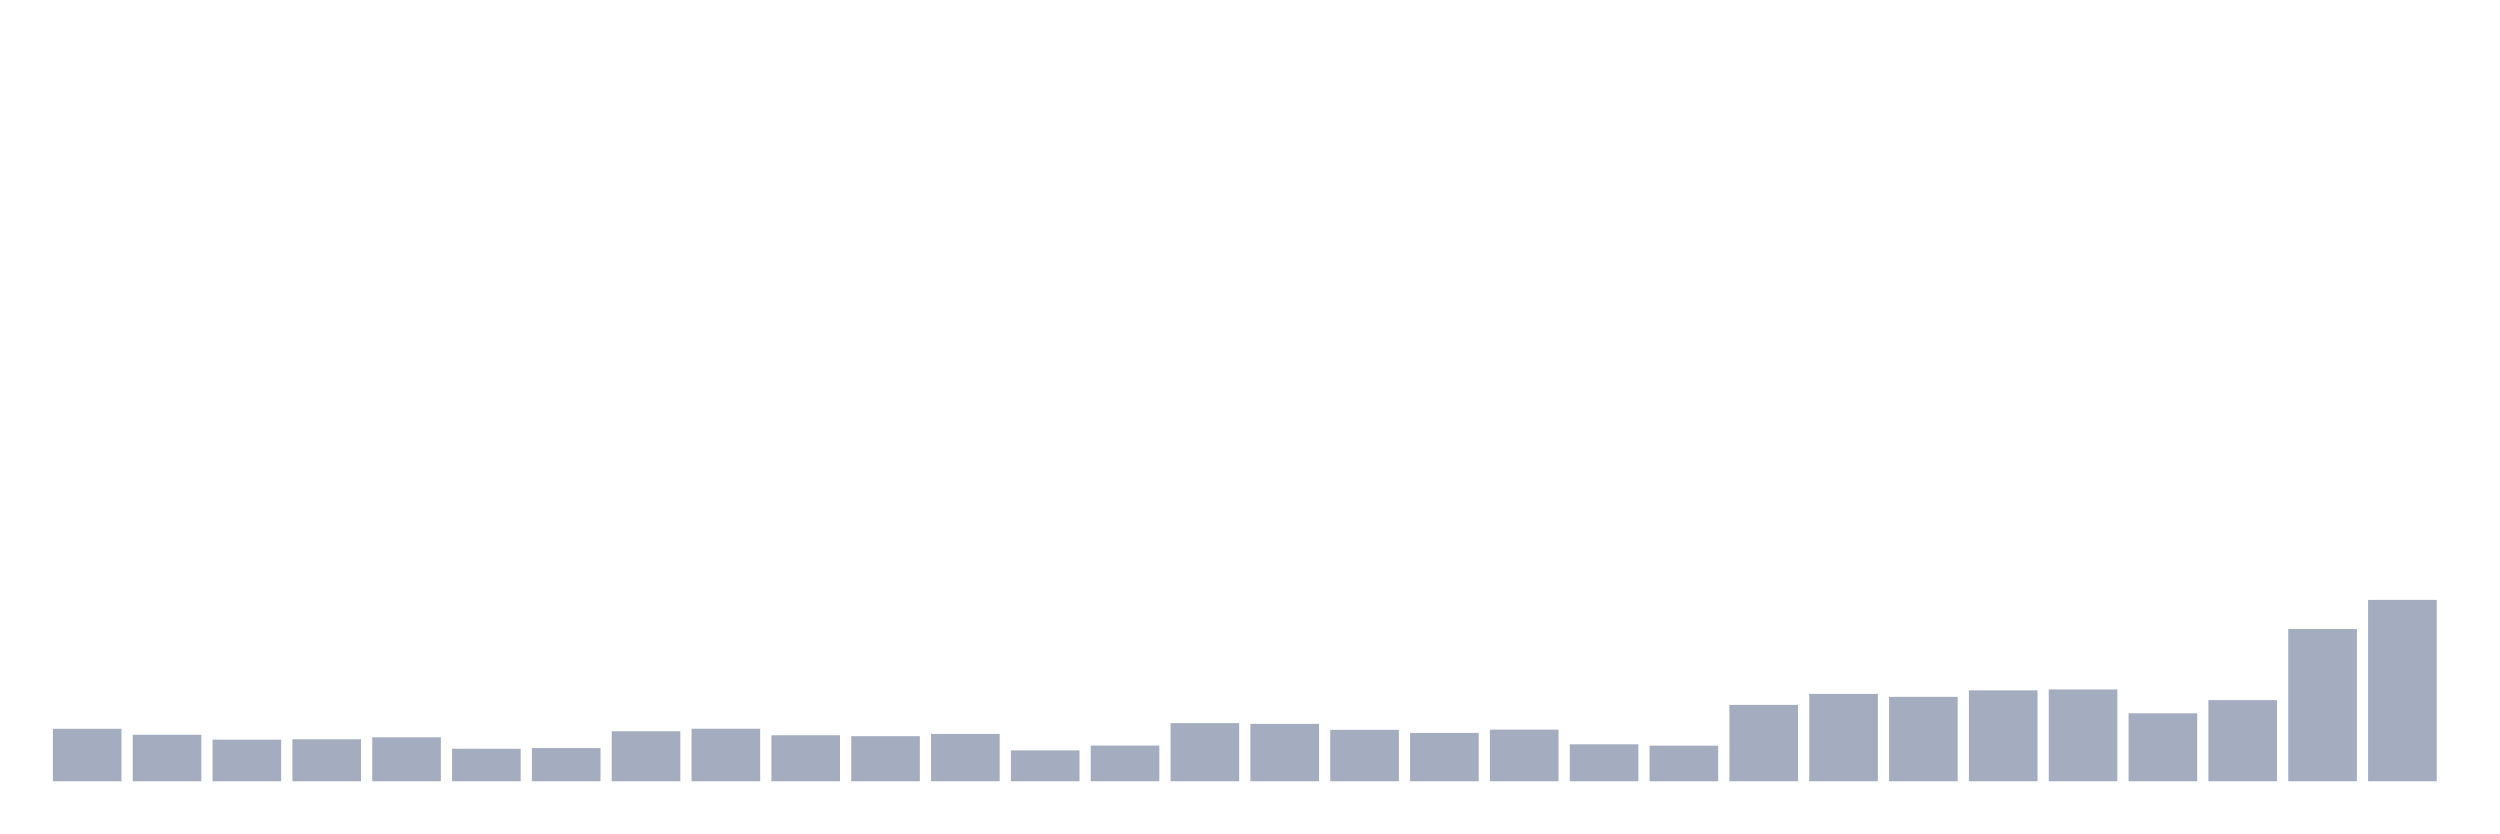
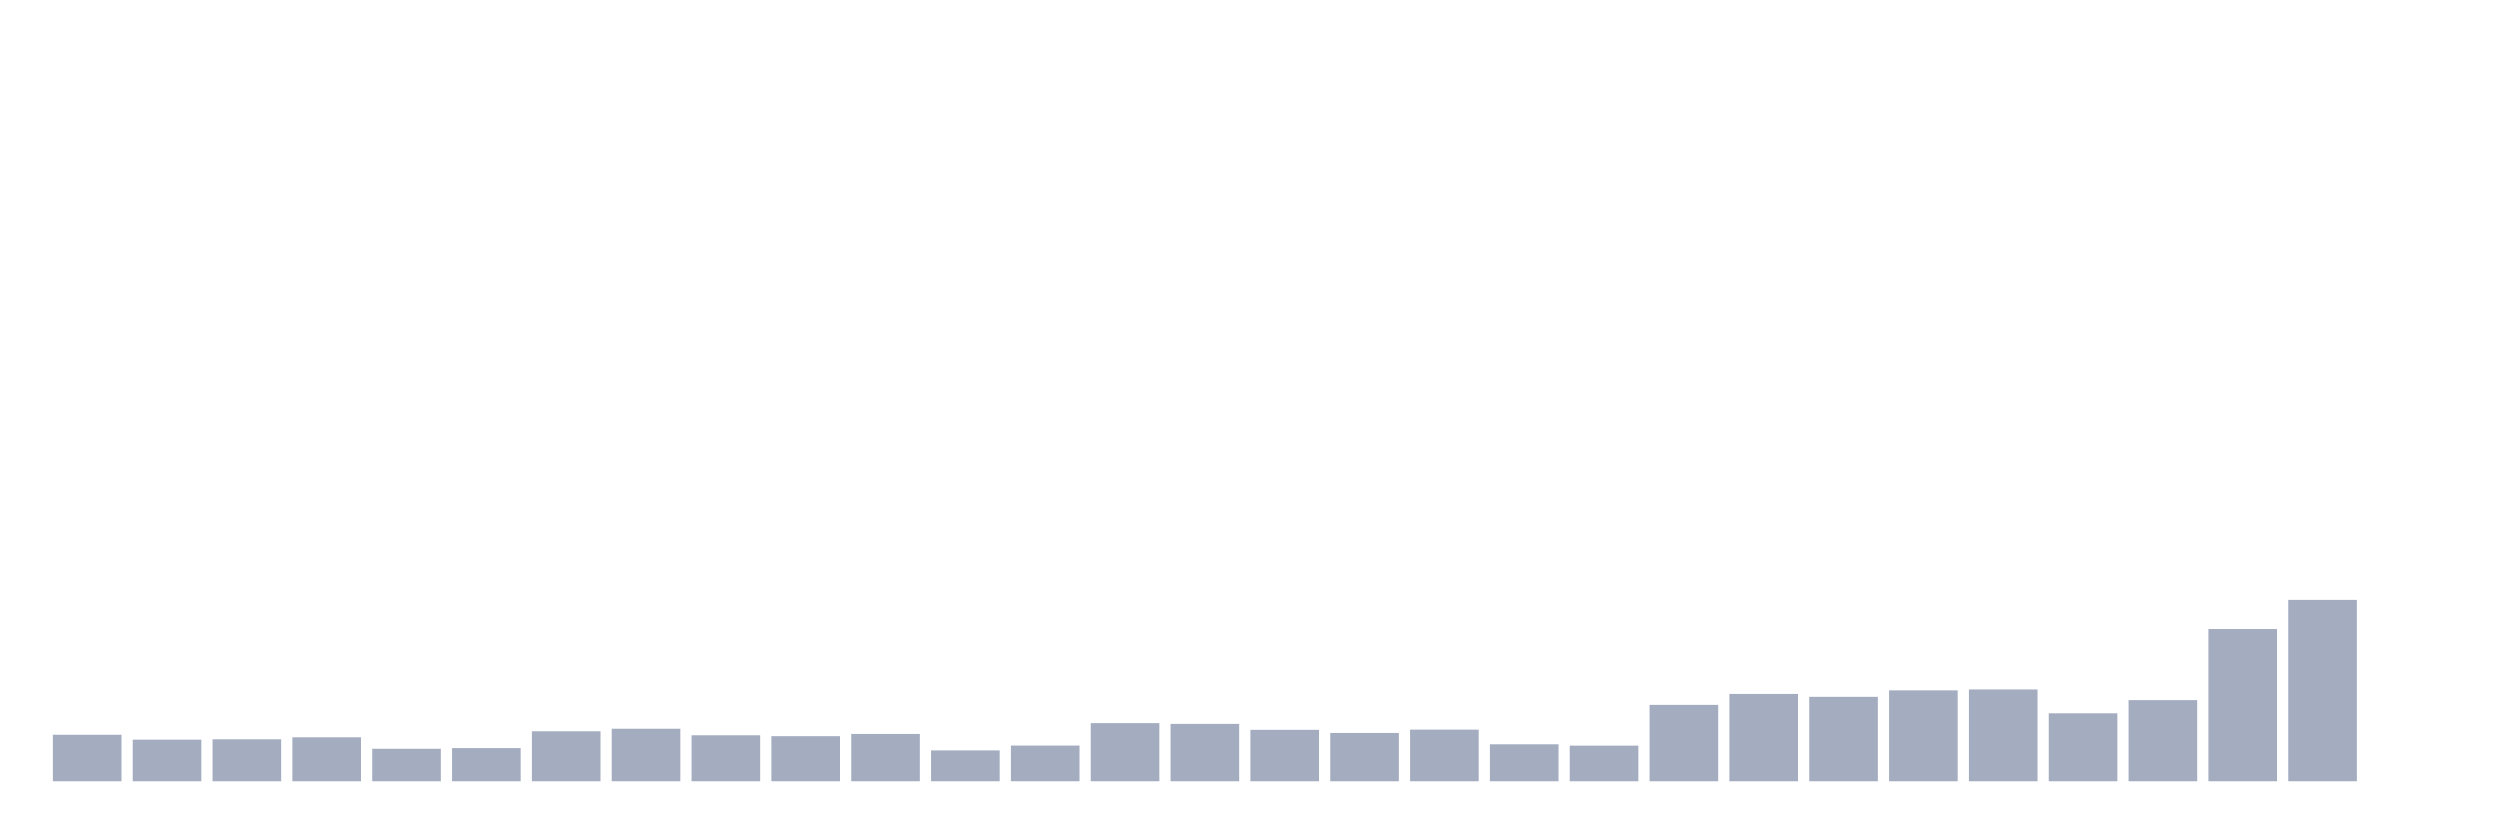
<svg xmlns="http://www.w3.org/2000/svg" viewBox="0 0 480 160">
  <g transform="translate(10,10)">
-     <rect class="bar" x="0.153" width="13.175" y="129.929" height="10.071" fill="rgb(164,173,192)" />
-     <rect class="bar" x="15.482" width="13.175" y="131.073" height="8.927" fill="rgb(164,173,192)" />
-     <rect class="bar" x="30.81" width="13.175" y="132.017" height="7.983" fill="rgb(164,173,192)" />
-     <rect class="bar" x="46.138" width="13.175" y="131.946" height="8.054" fill="rgb(164,173,192)" />
-     <rect class="bar" x="61.466" width="13.175" y="131.559" height="8.441" fill="rgb(164,173,192)" />
-     <rect class="bar" x="76.794" width="13.175" y="133.763" height="6.237" fill="rgb(164,173,192)" />
-     <rect class="bar" x="92.123" width="13.175" y="133.634" height="6.366" fill="rgb(164,173,192)" />
-     <rect class="bar" x="107.451" width="13.175" y="130.401" height="9.599" fill="rgb(164,173,192)" />
-     <rect class="bar" x="122.779" width="13.175" y="129.914" height="10.086" fill="rgb(164,173,192)" />
-     <rect class="bar" x="138.107" width="13.175" y="131.173" height="8.827" fill="rgb(164,173,192)" />
-     <rect class="bar" x="153.436" width="13.175" y="131.345" height="8.655" fill="rgb(164,173,192)" />
-     <rect class="bar" x="168.764" width="13.175" y="130.916" height="9.084" fill="rgb(164,173,192)" />
-     <rect class="bar" x="184.092" width="13.175" y="134.077" height="5.923" fill="rgb(164,173,192)" />
-     <rect class="bar" x="199.42" width="13.175" y="133.147" height="6.853" fill="rgb(164,173,192)" />
-     <rect class="bar" x="214.748" width="13.175" y="128.841" height="11.159" fill="rgb(164,173,192)" />
-     <rect class="bar" x="230.077" width="13.175" y="128.984" height="11.016" fill="rgb(164,173,192)" />
-     <rect class="bar" x="245.405" width="13.175" y="130.129" height="9.871" fill="rgb(164,173,192)" />
-     <rect class="bar" x="260.733" width="13.175" y="130.73" height="9.27" fill="rgb(164,173,192)" />
-     <rect class="bar" x="276.061" width="13.175" y="130.086" height="9.914" fill="rgb(164,173,192)" />
-     <rect class="bar" x="291.39" width="13.175" y="132.904" height="7.096" fill="rgb(164,173,192)" />
-     <rect class="bar" x="306.718" width="13.175" y="133.162" height="6.838" fill="rgb(164,173,192)" />
-     <rect class="bar" x="322.046" width="13.175" y="125.336" height="14.664" fill="rgb(164,173,192)" />
-     <rect class="bar" x="337.374" width="13.175" y="123.233" height="16.767" fill="rgb(164,173,192)" />
-     <rect class="bar" x="352.702" width="13.175" y="123.791" height="16.209" fill="rgb(164,173,192)" />
-     <rect class="bar" x="368.031" width="13.175" y="122.547" height="17.453" fill="rgb(164,173,192)" />
-     <rect class="bar" x="383.359" width="13.175" y="122.375" height="17.625" fill="rgb(164,173,192)" />
-     <rect class="bar" x="398.687" width="13.175" y="126.953" height="13.047" fill="rgb(164,173,192)" />
-     <rect class="bar" x="414.015" width="13.175" y="124.421" height="15.579" fill="rgb(164,173,192)" />
-     <rect class="bar" x="429.344" width="13.175" y="110.773" height="29.227" fill="rgb(164,173,192)" />
-     <rect class="bar" x="444.672" width="13.175" y="105.179" height="34.821" fill="rgb(164,173,192)" />
+     <rect class="bar" x="0.153" width="13.175" y="131.073" height="8.927" fill="rgb(164,173,192)" />
+     <rect class="bar" x="15.482" width="13.175" y="132.017" height="7.983" fill="rgb(164,173,192)" />
+     <rect class="bar" x="30.81" width="13.175" y="131.946" height="8.054" fill="rgb(164,173,192)" />
+     <rect class="bar" x="46.138" width="13.175" y="131.559" height="8.441" fill="rgb(164,173,192)" />
+     <rect class="bar" x="61.466" width="13.175" y="133.763" height="6.237" fill="rgb(164,173,192)" />
+     <rect class="bar" x="76.794" width="13.175" y="133.634" height="6.366" fill="rgb(164,173,192)" />
+     <rect class="bar" x="92.123" width="13.175" y="130.401" height="9.599" fill="rgb(164,173,192)" />
+     <rect class="bar" x="107.451" width="13.175" y="129.914" height="10.086" fill="rgb(164,173,192)" />
+     <rect class="bar" x="122.779" width="13.175" y="131.173" height="8.827" fill="rgb(164,173,192)" />
+     <rect class="bar" x="138.107" width="13.175" y="131.345" height="8.655" fill="rgb(164,173,192)" />
+     <rect class="bar" x="153.436" width="13.175" y="130.916" height="9.084" fill="rgb(164,173,192)" />
+     <rect class="bar" x="168.764" width="13.175" y="134.077" height="5.923" fill="rgb(164,173,192)" />
+     <rect class="bar" x="184.092" width="13.175" y="133.147" height="6.853" fill="rgb(164,173,192)" />
+     <rect class="bar" x="199.42" width="13.175" y="128.841" height="11.159" fill="rgb(164,173,192)" />
+     <rect class="bar" x="214.748" width="13.175" y="128.984" height="11.016" fill="rgb(164,173,192)" />
+     <rect class="bar" x="230.077" width="13.175" y="130.129" height="9.871" fill="rgb(164,173,192)" />
+     <rect class="bar" x="245.405" width="13.175" y="130.73" height="9.27" fill="rgb(164,173,192)" />
+     <rect class="bar" x="260.733" width="13.175" y="130.086" height="9.914" fill="rgb(164,173,192)" />
+     <rect class="bar" x="276.061" width="13.175" y="132.904" height="7.096" fill="rgb(164,173,192)" />
+     <rect class="bar" x="291.39" width="13.175" y="133.162" height="6.838" fill="rgb(164,173,192)" />
+     <rect class="bar" x="306.718" width="13.175" y="125.336" height="14.664" fill="rgb(164,173,192)" />
+     <rect class="bar" x="322.046" width="13.175" y="123.233" height="16.767" fill="rgb(164,173,192)" />
+     <rect class="bar" x="337.374" width="13.175" y="123.791" height="16.209" fill="rgb(164,173,192)" />
+     <rect class="bar" x="352.702" width="13.175" y="122.547" height="17.453" fill="rgb(164,173,192)" />
+     <rect class="bar" x="368.031" width="13.175" y="122.375" height="17.625" fill="rgb(164,173,192)" />
+     <rect class="bar" x="383.359" width="13.175" y="126.953" height="13.047" fill="rgb(164,173,192)" />
+     <rect class="bar" x="398.687" width="13.175" y="124.421" height="15.579" fill="rgb(164,173,192)" />
+     <rect class="bar" x="414.015" width="13.175" y="110.773" height="29.227" fill="rgb(164,173,192)" />
+     <rect class="bar" x="429.344" width="13.175" y="105.179" height="34.821" fill="rgb(164,173,192)" />
+     <rect class="bar" x="444.672" width="13.175" y="140" height="0" fill="rgb(164,173,192)" />
  </g>
</svg>
